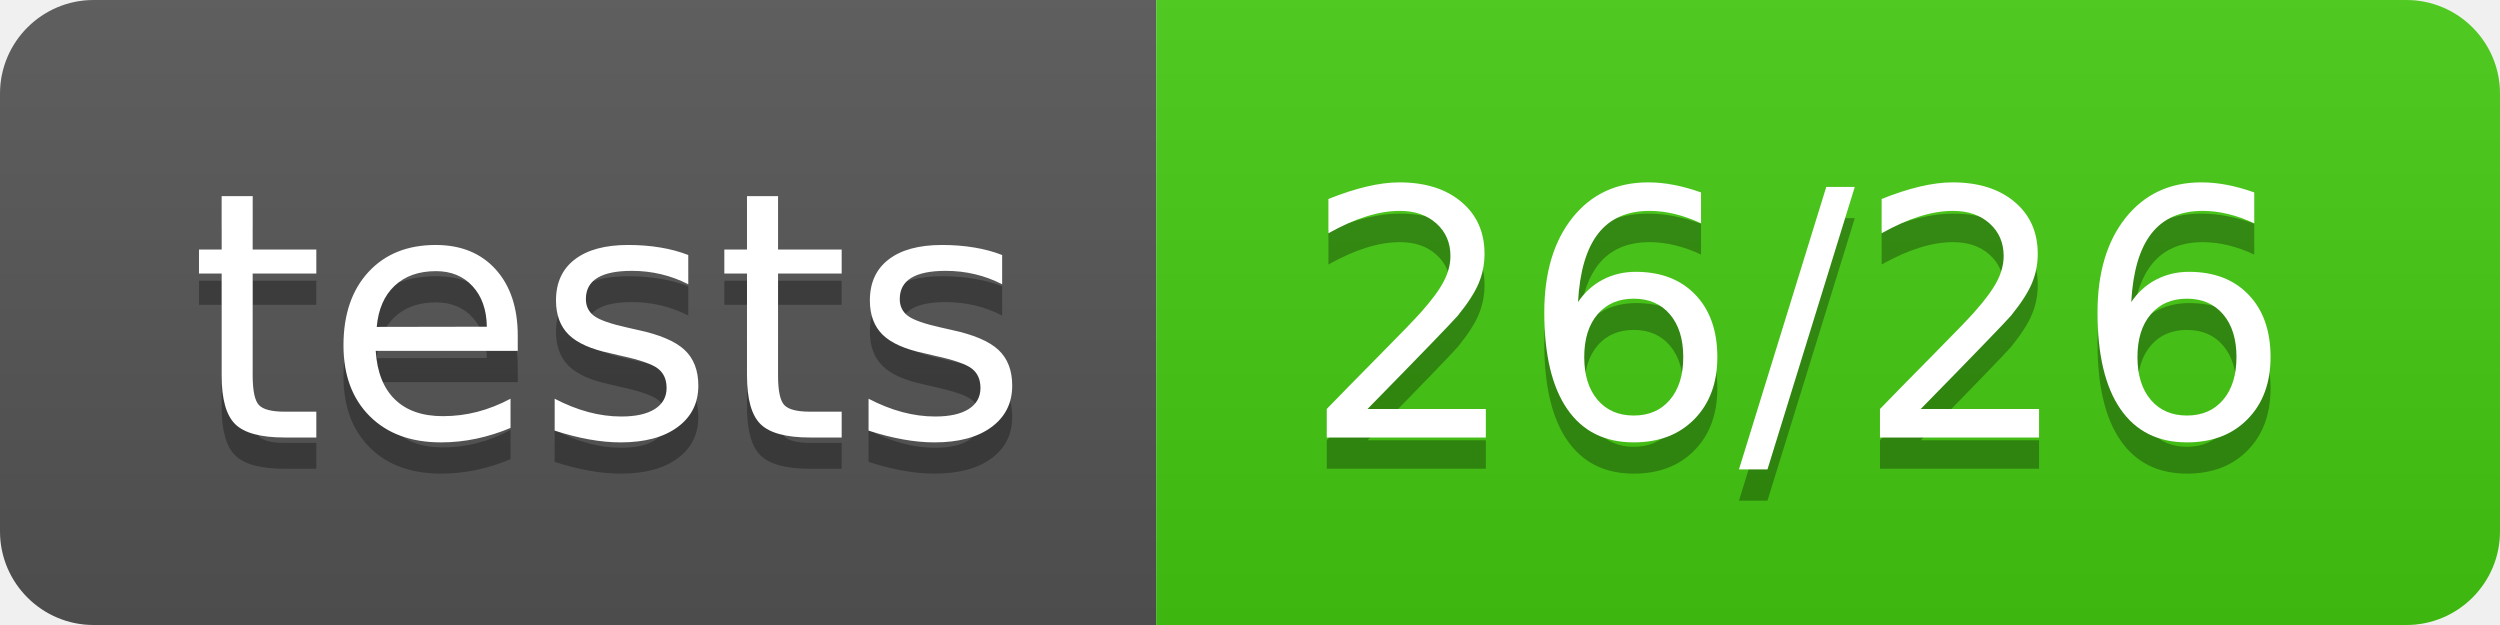
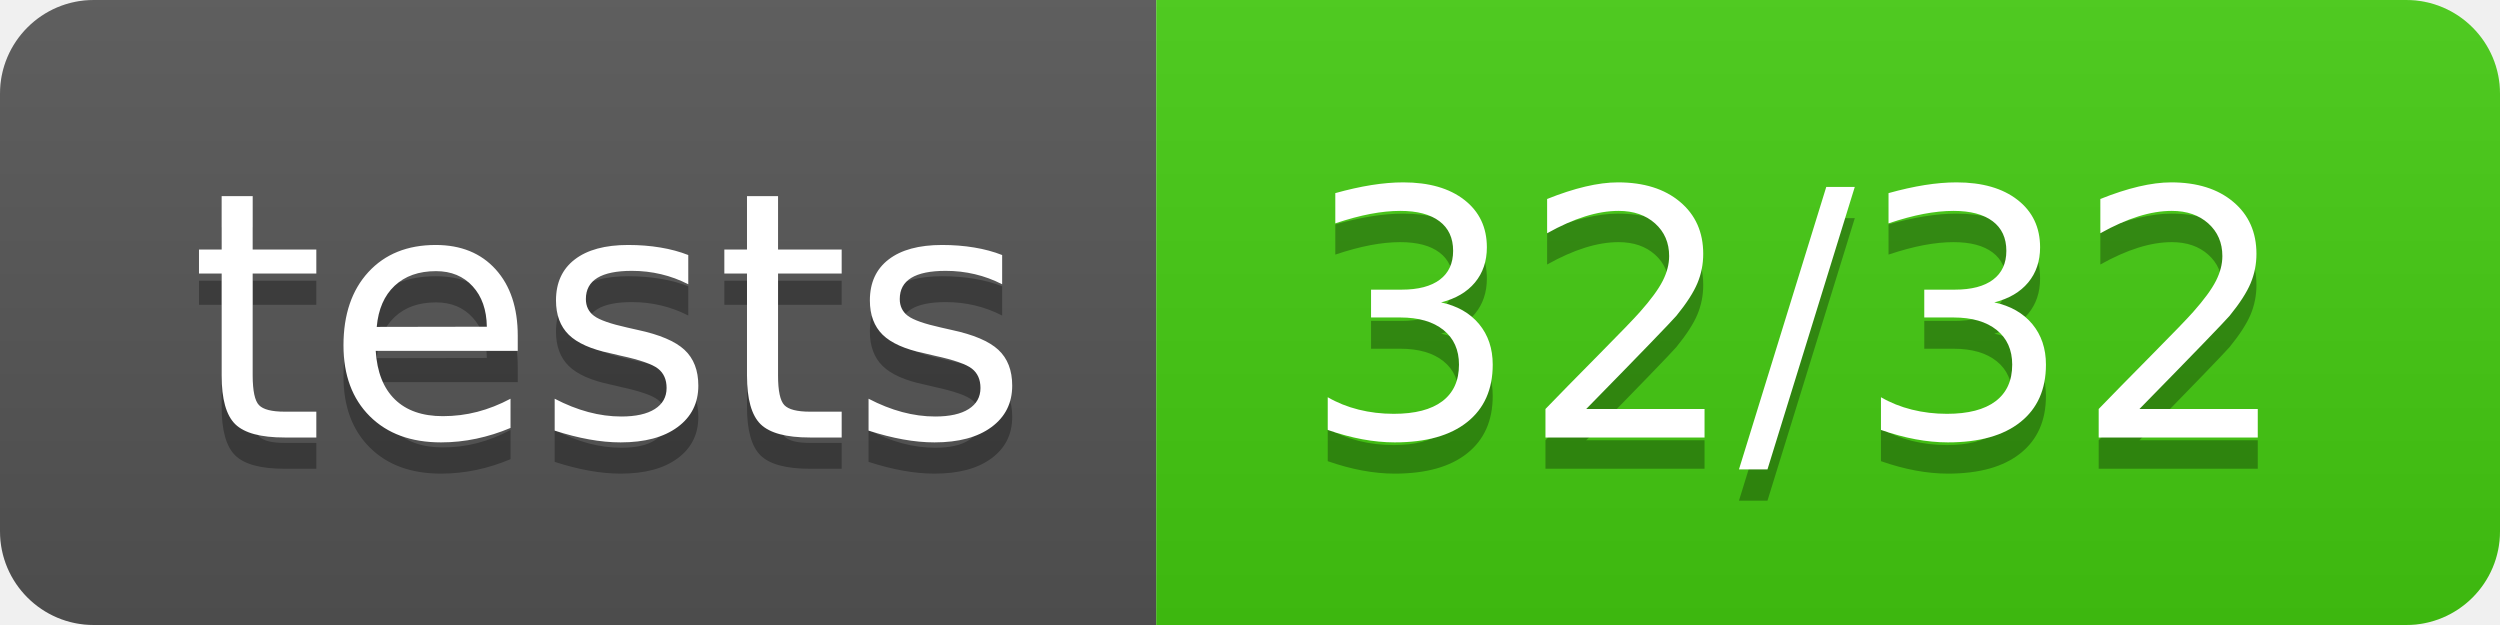
<svg xmlns="http://www.w3.org/2000/svg" width="80" height="20">
  <linearGradient id="b" x2="0" y2="100%">
    <stop offset="0" stop-color="#bbb" stop-opacity=".1" />
    <stop offset="1" stop-opacity=".1" />
  </linearGradient>
  <clipPath id="a">
    <rect width="80" height="20" rx="3" fill="#fff" />
  </clipPath>
  <g clip-path="url(#a)">
    <path fill="#555" d="M0 0h37v20H0z" />
    <path fill="#4c1" d="M37 0h43v20H37z" />
    <path fill="url(#b)" d="M0 0h80v20H0z" />
  </g>
  <g fill="#fff" text-anchor="middle" font-family="DejaVu Sans,Verdana,Geneva,sans-serif" font-size="110">
    <text x="195" y="150" fill="#010101" fill-opacity=".3" transform="scale(.1)" textLength="270">tests</text>
    <text x="195" y="140" transform="scale(.1)" textLength="270">tests</text>
-     <text x="575" y="150" fill="#010101" fill-opacity=".3" transform="scale(.1)" textLength="330">26/26</text>
-     <text x="575" y="140" transform="scale(.1)" textLength="330">26/26</text>
+     <text x="575" y="150" fill="#010101" fill-opacity=".3" transform="scale(.1)" textLength="330">32/32</text>
+     <text x="575" y="140" transform="scale(.1)" textLength="330">32/32</text>
  </g>
</svg>
